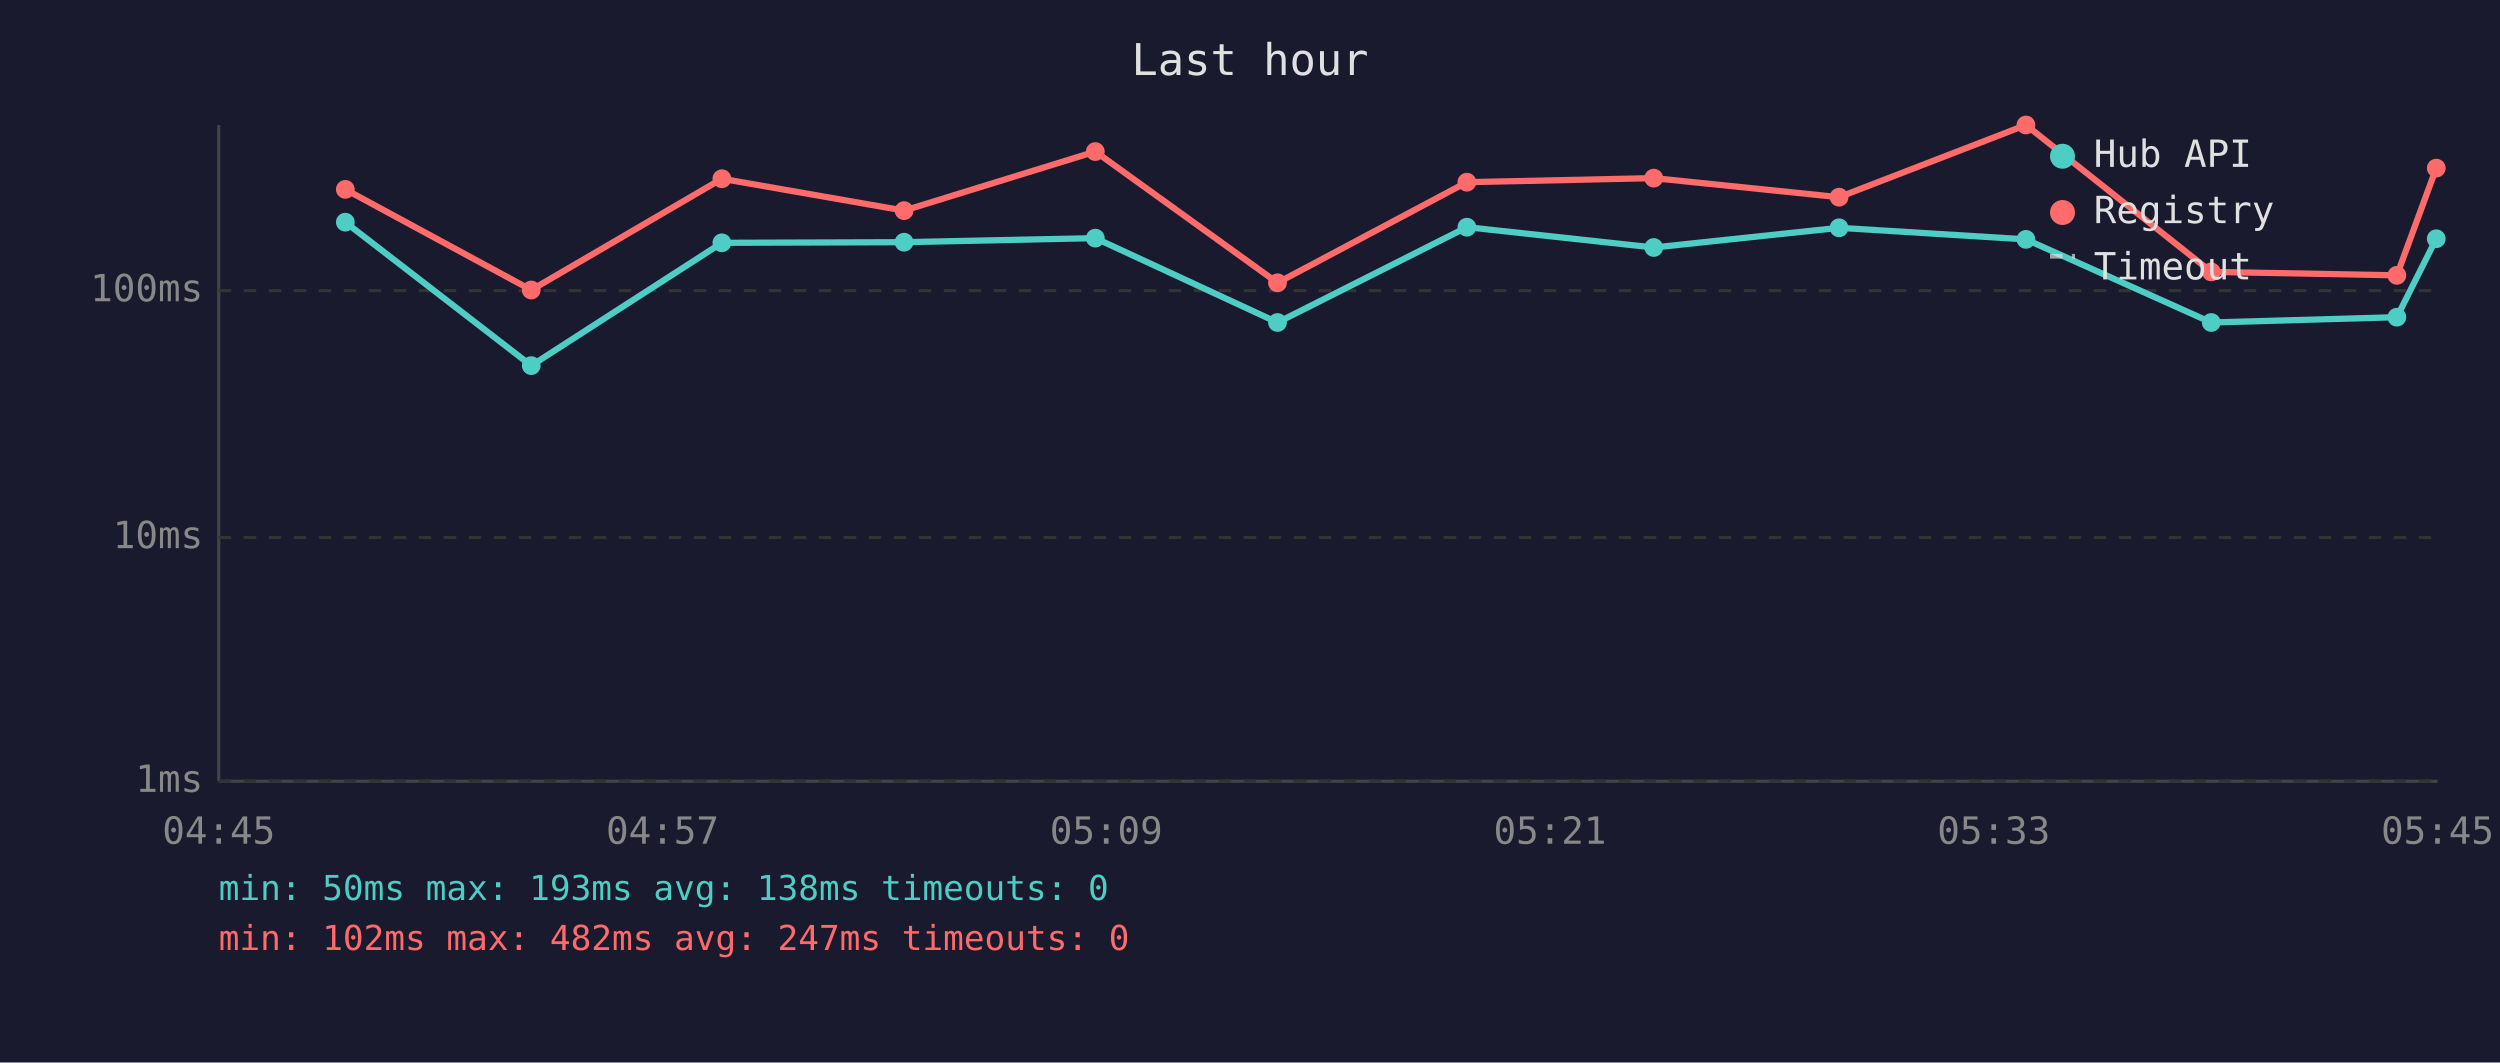
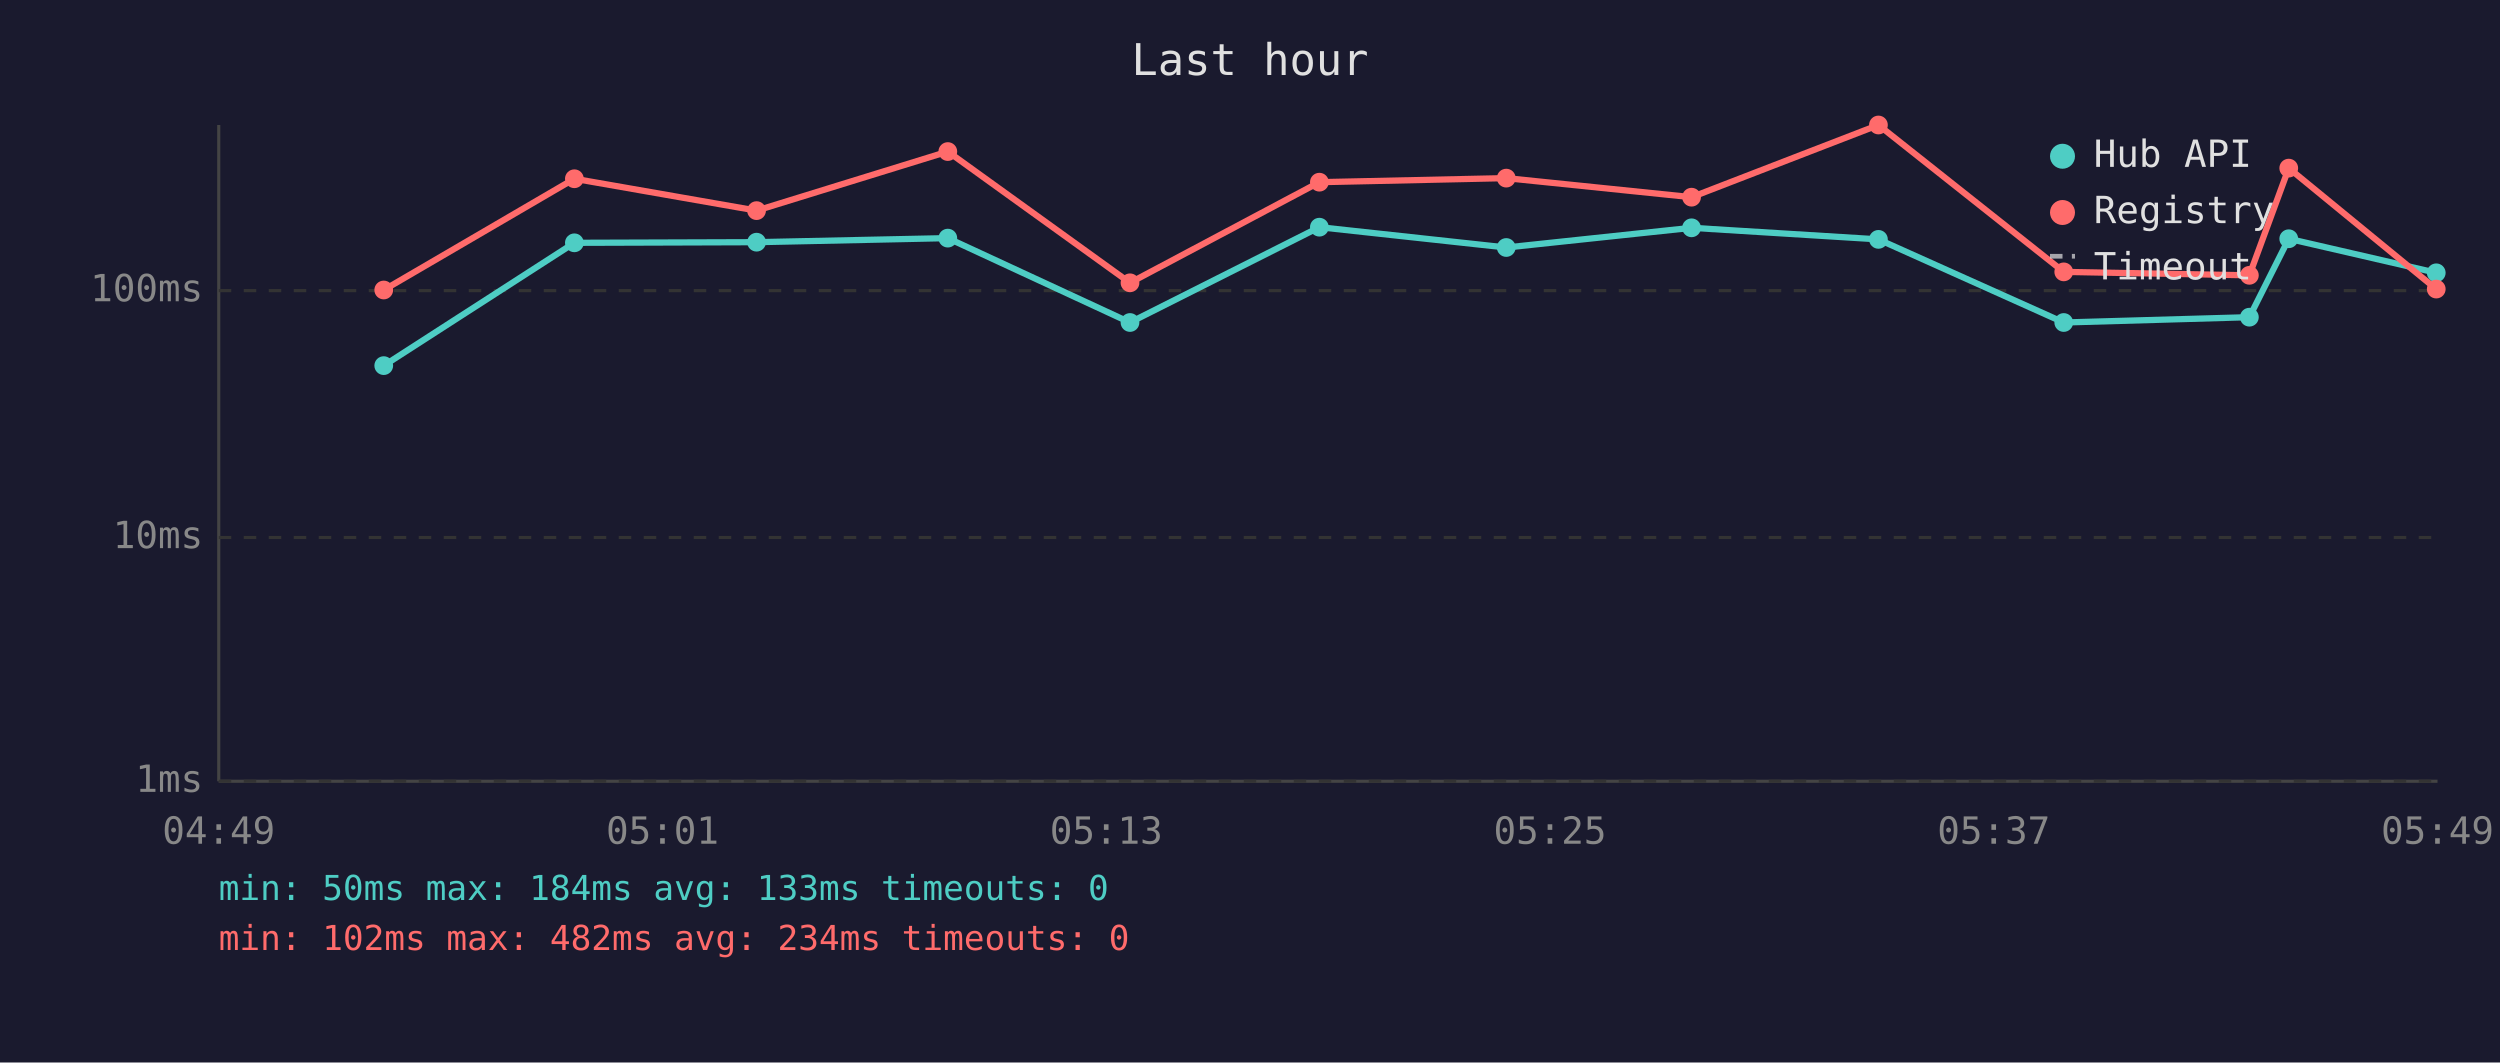
<svg xmlns="http://www.w3.org/2000/svg" viewBox="0 0 800 340" font-family="monospace" font-size="12">
  <rect width="800" height="340" fill="#1a1a2e" />
  <text x="400" y="24" fill="#e0e0e0" font-size="14" text-anchor="middle">Last hour</text>
  <line x1="70" y1="40" x2="70" y2="250" stroke="#444" stroke-width="1" />
  <line x1="70" y1="250" x2="780" y2="250" stroke="#444" stroke-width="1" />
  <line x1="70" y1="250" x2="780" y2="250" stroke="#333" stroke-width="1" stroke-dasharray="4" />
  <text x="65" y="250" fill="#888" text-anchor="end" dominant-baseline="middle">1ms</text>
  <line x1="70" y1="172" x2="780" y2="172" stroke="#333" stroke-width="1" stroke-dasharray="4" />
  <text x="65" y="172" fill="#888" text-anchor="end" dominant-baseline="middle">10ms</text>
  <line x1="70" y1="93" x2="780" y2="93" stroke="#333" stroke-width="1" stroke-dasharray="4" />
  <text x="65" y="93" fill="#888" text-anchor="end" dominant-baseline="middle">100ms</text>
-   <text x="70" y="270" fill="#888" text-anchor="middle">04:45</text>
-   <text x="212" y="270" fill="#888" text-anchor="middle">04:57</text>
-   <text x="354" y="270" fill="#888" text-anchor="middle">05:09</text>
-   <text x="496" y="270" fill="#888" text-anchor="middle">05:21</text>
-   <text x="638" y="270" fill="#888" text-anchor="middle">05:33</text>
-   <text x="780" y="270" fill="#888" text-anchor="middle">05:45</text>
-   <polyline points="110.5,71.1 170.0,117.0 231.0,77.7 289.3,77.5 350.5,76.2 408.8,103.2 469.4,72.7 529.2,79.2 588.5,72.9 648.3,76.6 707.6,103.2 767.0,101.5 779.6,76.4" fill="none" stroke="#4ecdc4" stroke-width="2" opacity="1" />
-   <circle cx="110.5" cy="71.1" r="3" fill="#4ecdc4" />
-   <circle cx="170.0" cy="117.0" r="3" fill="#4ecdc4" />
-   <circle cx="231.0" cy="77.7" r="3" fill="#4ecdc4" />
-   <circle cx="289.3" cy="77.5" r="3" fill="#4ecdc4" />
-   <circle cx="350.5" cy="76.2" r="3" fill="#4ecdc4" />
-   <circle cx="408.8" cy="103.2" r="3" fill="#4ecdc4" />
-   <circle cx="469.4" cy="72.7" r="3" fill="#4ecdc4" />
-   <circle cx="529.2" cy="79.2" r="3" fill="#4ecdc4" />
-   <circle cx="588.5" cy="72.9" r="3" fill="#4ecdc4" />
-   <circle cx="648.3" cy="76.6" r="3" fill="#4ecdc4" />
-   <circle cx="707.6" cy="103.2" r="3" fill="#4ecdc4" />
-   <circle cx="767.0" cy="101.5" r="3" fill="#4ecdc4" />
-   <circle cx="779.6" cy="76.4" r="3" fill="#4ecdc4" />
-   <polyline points="110.5,60.6 170.0,92.8 231.0,57.2 289.3,67.4 350.5,48.5 408.8,90.5 469.4,58.3 529.2,57.0 588.5,63.1 648.3,40.0 707.6,87.0 767.0,88.1 779.6,53.8" fill="none" stroke="#ff6b6b" stroke-width="2" opacity="1" />
-   <circle cx="110.5" cy="60.6" r="3" fill="#ff6b6b" />
-   <circle cx="170.0" cy="92.8" r="3" fill="#ff6b6b" />
-   <circle cx="231.0" cy="57.2" r="3" fill="#ff6b6b" />
-   <circle cx="289.3" cy="67.4" r="3" fill="#ff6b6b" />
-   <circle cx="350.5" cy="48.5" r="3" fill="#ff6b6b" />
-   <circle cx="408.8" cy="90.5" r="3" fill="#ff6b6b" />
-   <circle cx="469.4" cy="58.3" r="3" fill="#ff6b6b" />
-   <circle cx="529.2" cy="57.0" r="3" fill="#ff6b6b" />
-   <circle cx="588.5" cy="63.1" r="3" fill="#ff6b6b" />
-   <circle cx="648.3" cy="40.0" r="3" fill="#ff6b6b" />
-   <circle cx="707.6" cy="87.0" r="3" fill="#ff6b6b" />
-   <circle cx="767.0" cy="88.1" r="3" fill="#ff6b6b" />
-   <circle cx="779.6" cy="53.8" r="3" fill="#ff6b6b" />
+   <text x="70" y="270" fill="#888" text-anchor="middle">04:49</text>
+   <text x="212" y="270" fill="#888" text-anchor="middle">05:01</text>
+   <text x="354" y="270" fill="#888" text-anchor="middle">05:13</text>
+   <text x="496" y="270" fill="#888" text-anchor="middle">05:25</text>
+   <text x="638" y="270" fill="#888" text-anchor="middle">05:37</text>
+   <text x="780" y="270" fill="#888" text-anchor="middle">05:49</text>
+   <polyline points="122.8,117.0 183.8,77.7 242.1,77.5 303.3,76.2 361.6,103.2 422.2,72.7 482.0,79.2 541.3,72.9 601.1,76.6 660.4,103.2 719.8,101.5 732.4,76.4 779.6,87.3" fill="none" stroke="#4ecdc4" stroke-width="2" opacity="1" />
+   <circle cx="122.8" cy="117.0" r="3" fill="#4ecdc4" />
+   <circle cx="183.8" cy="77.7" r="3" fill="#4ecdc4" />
+   <circle cx="242.1" cy="77.5" r="3" fill="#4ecdc4" />
+   <circle cx="303.3" cy="76.2" r="3" fill="#4ecdc4" />
+   <circle cx="361.6" cy="103.2" r="3" fill="#4ecdc4" />
+   <circle cx="422.2" cy="72.7" r="3" fill="#4ecdc4" />
+   <circle cx="482.0" cy="79.2" r="3" fill="#4ecdc4" />
+   <circle cx="541.3" cy="72.9" r="3" fill="#4ecdc4" />
+   <circle cx="601.1" cy="76.6" r="3" fill="#4ecdc4" />
+   <circle cx="660.4" cy="103.2" r="3" fill="#4ecdc4" />
+   <circle cx="719.8" cy="101.5" r="3" fill="#4ecdc4" />
+   <circle cx="732.4" cy="76.4" r="3" fill="#4ecdc4" />
+   <circle cx="779.6" cy="87.3" r="3" fill="#4ecdc4" />
+   <polyline points="122.8,92.8 183.8,57.2 242.1,67.4 303.3,48.5 361.6,90.5 422.2,58.3 482.0,57.0 541.3,63.1 601.1,40.0 660.4,87.0 719.8,88.1 732.4,53.8 779.6,92.5" fill="none" stroke="#ff6b6b" stroke-width="2" opacity="1" />
+   <circle cx="122.8" cy="92.8" r="3" fill="#ff6b6b" />
+   <circle cx="183.8" cy="57.2" r="3" fill="#ff6b6b" />
+   <circle cx="242.1" cy="67.4" r="3" fill="#ff6b6b" />
+   <circle cx="303.3" cy="48.5" r="3" fill="#ff6b6b" />
+   <circle cx="361.6" cy="90.5" r="3" fill="#ff6b6b" />
+   <circle cx="422.2" cy="58.3" r="3" fill="#ff6b6b" />
+   <circle cx="482.0" cy="57.0" r="3" fill="#ff6b6b" />
+   <circle cx="541.3" cy="63.1" r="3" fill="#ff6b6b" />
+   <circle cx="601.1" cy="40.0" r="3" fill="#ff6b6b" />
+   <circle cx="660.4" cy="87.0" r="3" fill="#ff6b6b" />
+   <circle cx="719.8" cy="88.1" r="3" fill="#ff6b6b" />
+   <circle cx="732.4" cy="53.8" r="3" fill="#ff6b6b" />
+   <circle cx="779.6" cy="92.5" r="3" fill="#ff6b6b" />
  <circle cx="660" cy="50" r="4" fill="#4ecdc4" />
  <text x="670" y="50" fill="#e0e0e0" dominant-baseline="middle">Hub API</text>
  <circle cx="660" cy="68" r="4" fill="#ff6b6b" />
  <text x="670" y="68" fill="#e0e0e0" dominant-baseline="middle">Registry</text>
  <line x1="656" y1="82" x2="664" y2="82" stroke="#e0e0e0" stroke-width="1.5" stroke-dasharray="4,3" opacity="0.7" />
  <text x="670" y="86" fill="#e0e0e0" dominant-baseline="middle">Timeout</text>
-   <text x="70" y="288" fill="#4ecdc4" font-size="11">min: 50ms  max: 193ms  avg: 138ms  timeouts: 0</text>
-   <text x="70" y="304" fill="#ff6b6b" font-size="11">min: 102ms  max: 482ms  avg: 247ms  timeouts: 0</text>
+   <text x="70" y="288" fill="#4ecdc4" font-size="11">min: 50ms  max: 184ms  avg: 133ms  timeouts: 0</text>
+   <text x="70" y="304" fill="#ff6b6b" font-size="11">min: 102ms  max: 482ms  avg: 234ms  timeouts: 0</text>
</svg>
